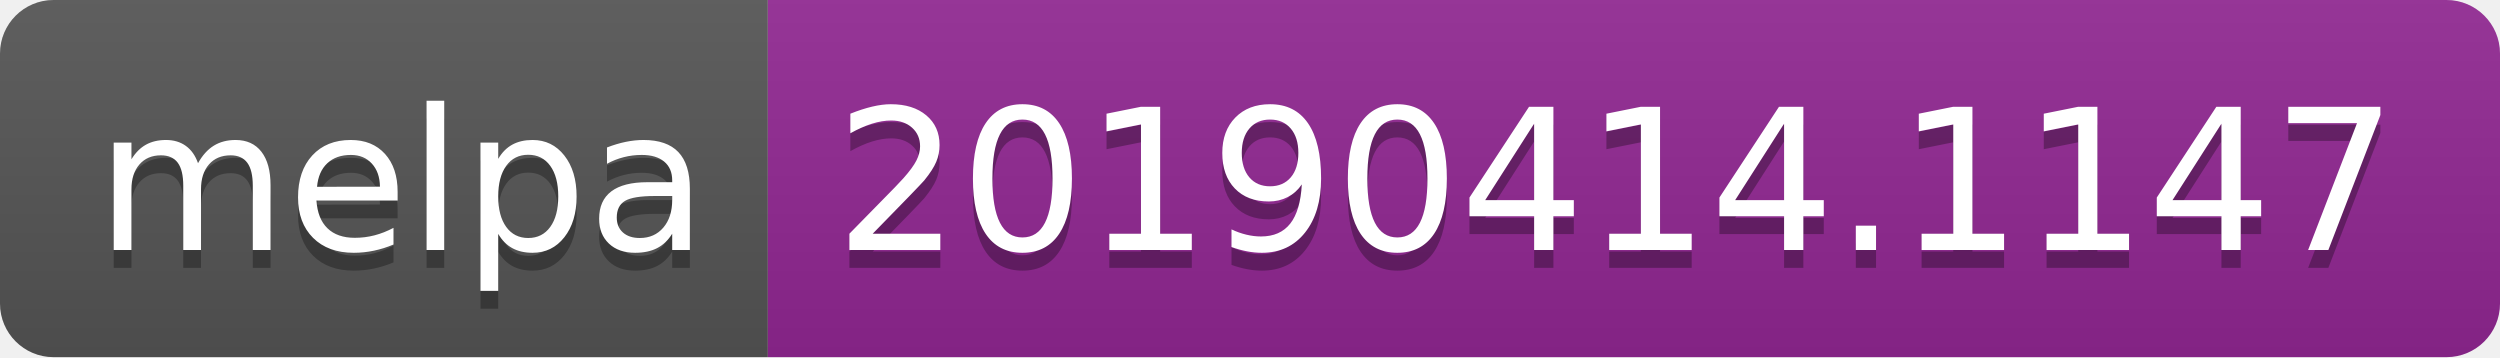
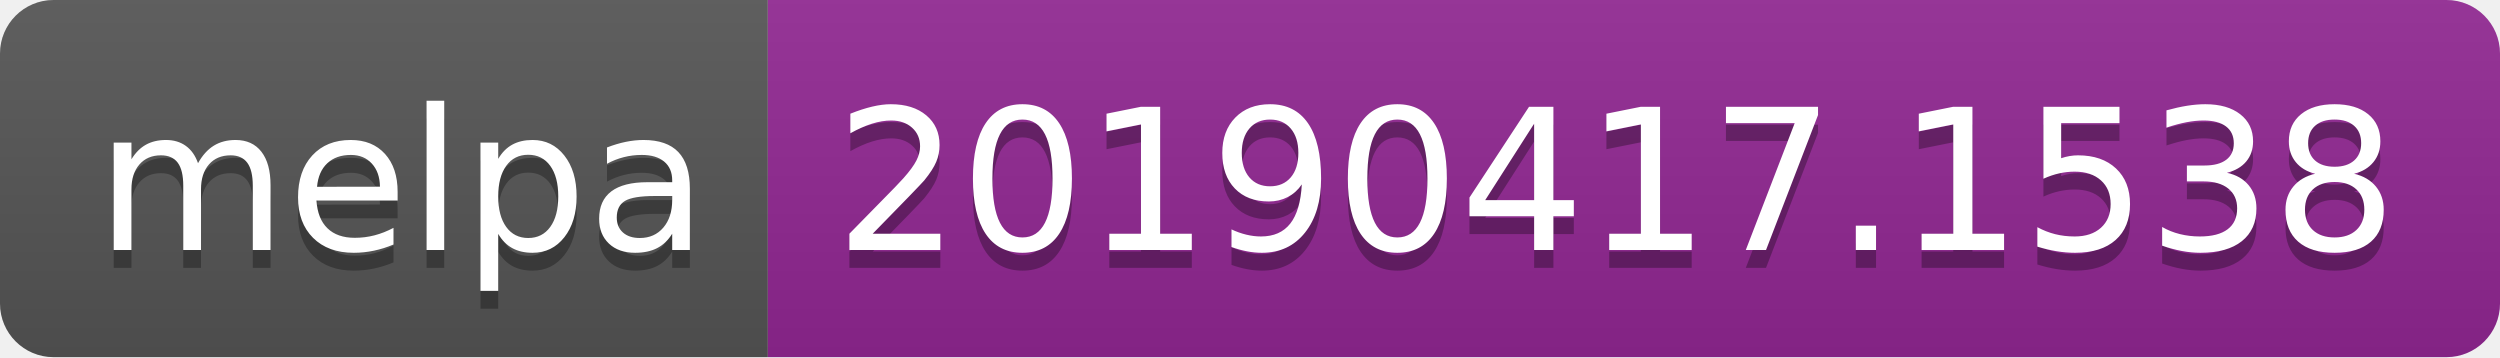
<svg xmlns="http://www.w3.org/2000/svg" width="140" height="20">
  <linearGradient id="b" x2="0" y2="100%">
    <stop offset="0" stop-color="#bbb" stop-opacity=".1" />
    <stop offset="1" stop-opacity=".1" />
  </linearGradient>
  <clipPath id="a">
    <rect width="140" height="20" rx="3" fill="#fff" />
  </clipPath>
  <g clip-path="url(#a)">
    <path fill="#555" d="M0 0h43v20H0z" />
    <path fill="#922793" d="M43 0h97v20H43z" />
    <path fill="url(#b)" d="M0 0h140v20H0z" />
  </g>
  <g fill="#fff" text-anchor="middle" font-family="DejaVu Sans,Verdana,Geneva,sans-serif" font-size="110">
    <text x="225" y="150" fill="#010101" fill-opacity=".3" transform="scale(.1)" textLength="330">melpa</text>
    <text x="225" y="140" transform="scale(.1)" textLength="330">melpa</text>
-     <text x="905" y="150" fill="#010101" fill-opacity=".3" transform="scale(.1)" textLength="870">20190414.1147</text>
-     <text x="905" y="140" transform="scale(.1)" textLength="870">20190414.1147</text>
+     <text x="905" y="150" fill="#010101" fill-opacity=".3" transform="scale(.1)" textLength="870">20190417.1538</text>
+     <text x="905" y="140" transform="scale(.1)" textLength="870">20190417.1538</text>
  </g>
</svg>
